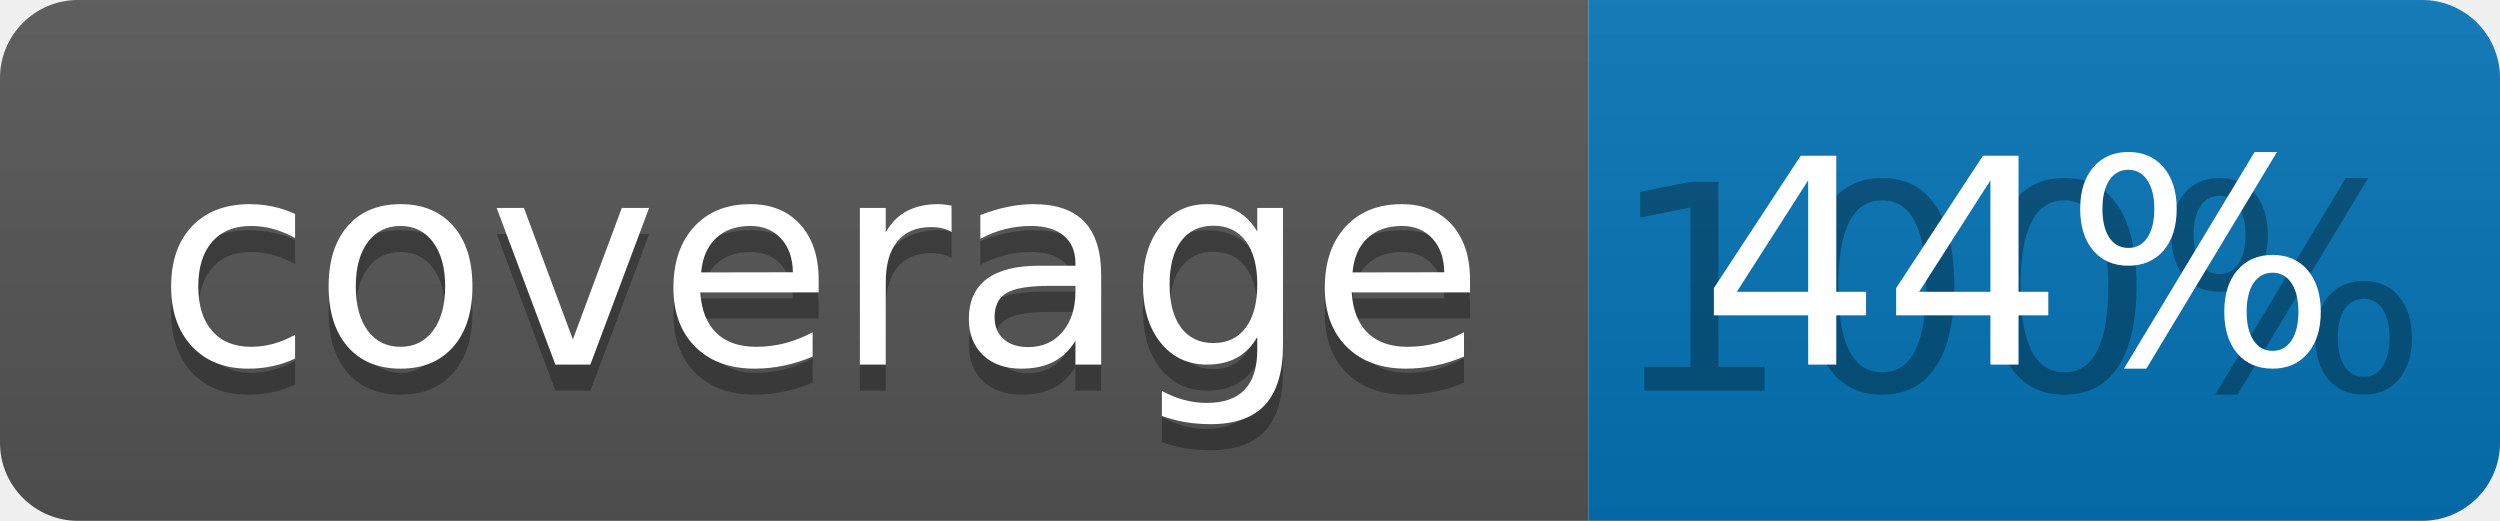
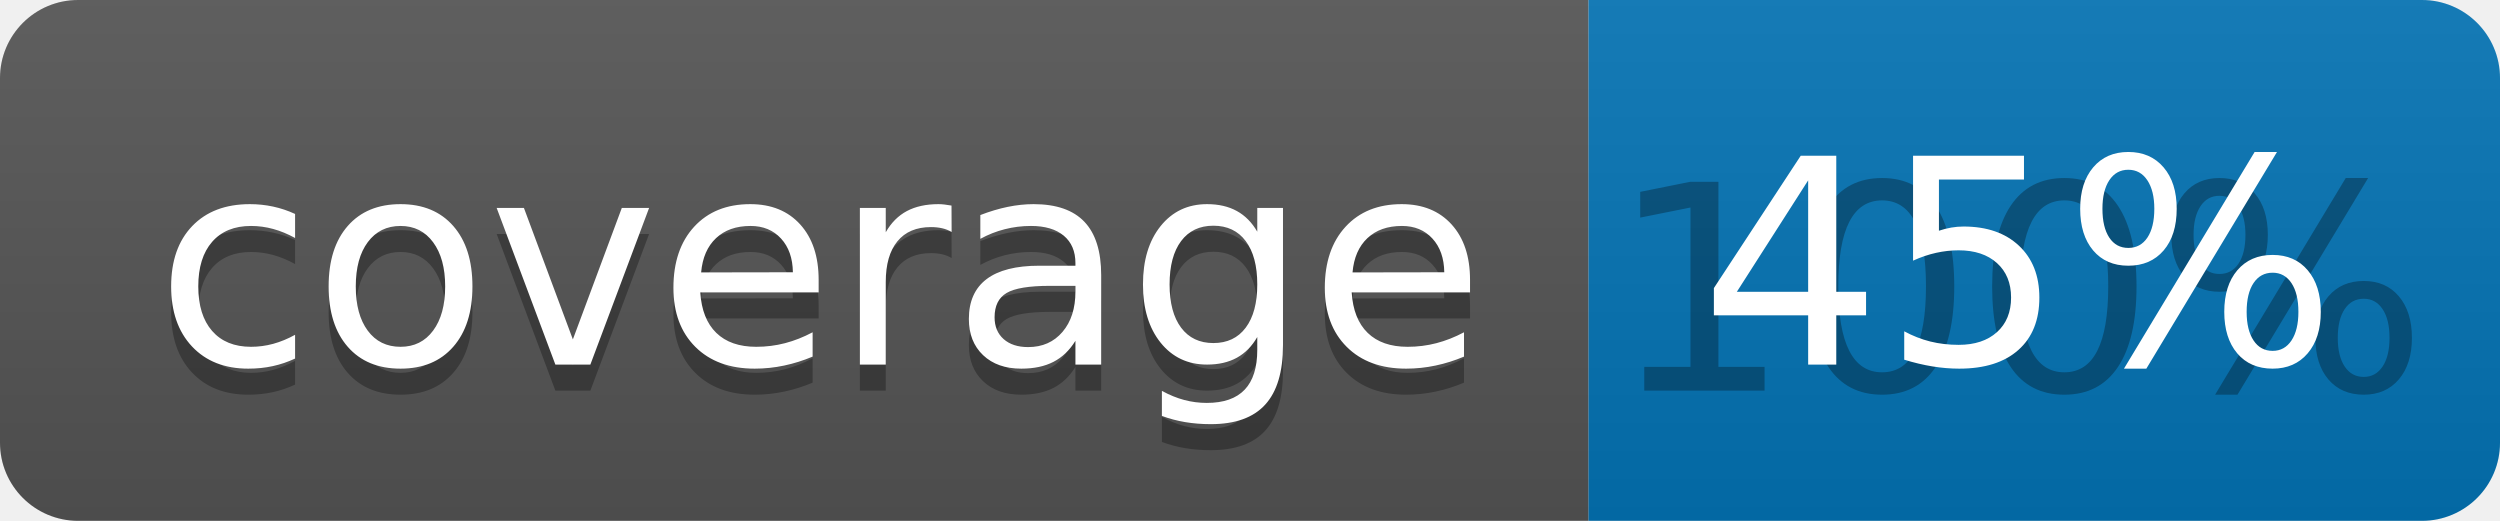
<svg xmlns="http://www.w3.org/2000/svg" width="96" height="20">
  <linearGradient id="b" x2="0" y2="100%">
    <stop offset="0" stop-color="#bbb" stop-opacity=".1" />
    <stop offset="1" stop-opacity=".1" />
  </linearGradient>
  <clipPath id="a">
    <rect width="96" height="20" rx="3" fill="#fff" />
  </clipPath>
  <g clip-path="url(#a)">
    <path fill="#555" d="M0 0h61v20H0z" />
    <path fill="#0374B5" d="M61 0h35v20H61z" />
    <path fill="url(#b)" d="M0 0h96v20H0z" />
  </g>
  <g fill="#fff" text-anchor="middle" font-family="DejaVu Sans,Verdana,Geneva,sans-serif" font-size="110">
    <text x="315" y="150" fill="#010101" fill-opacity=".3" transform="scale(.1)" textLength="510">coverage</text>
    <text x="315" y="140" transform="scale(.1)" textLength="510">coverage</text>
    <text x="775" y="150" fill="#010101" fill-opacity=".3" transform="scale(.1)" textLength="250">100%</text>
-     <text x="775" y="140" transform="scale(.1)" textLength="250">44%</text>
+     <text x="775" y="140" transform="scale(.1)" textLength="250">45%</text>
  </g>
</svg>
